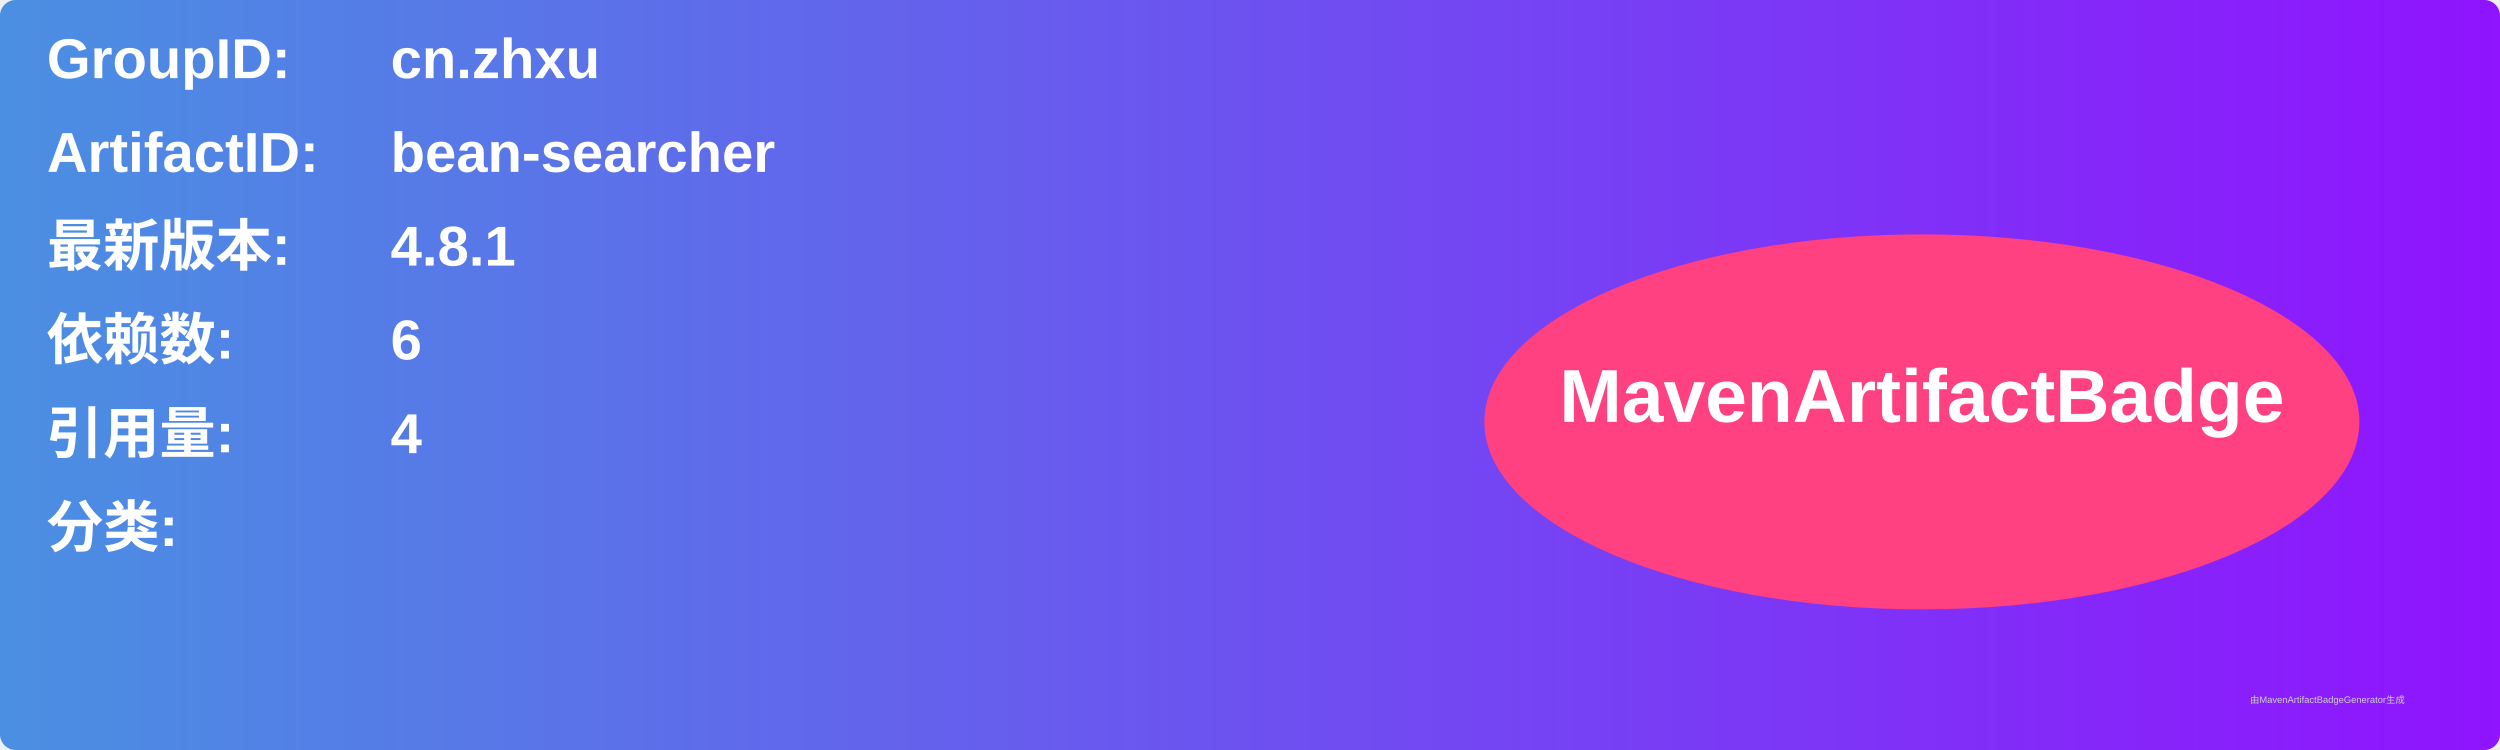
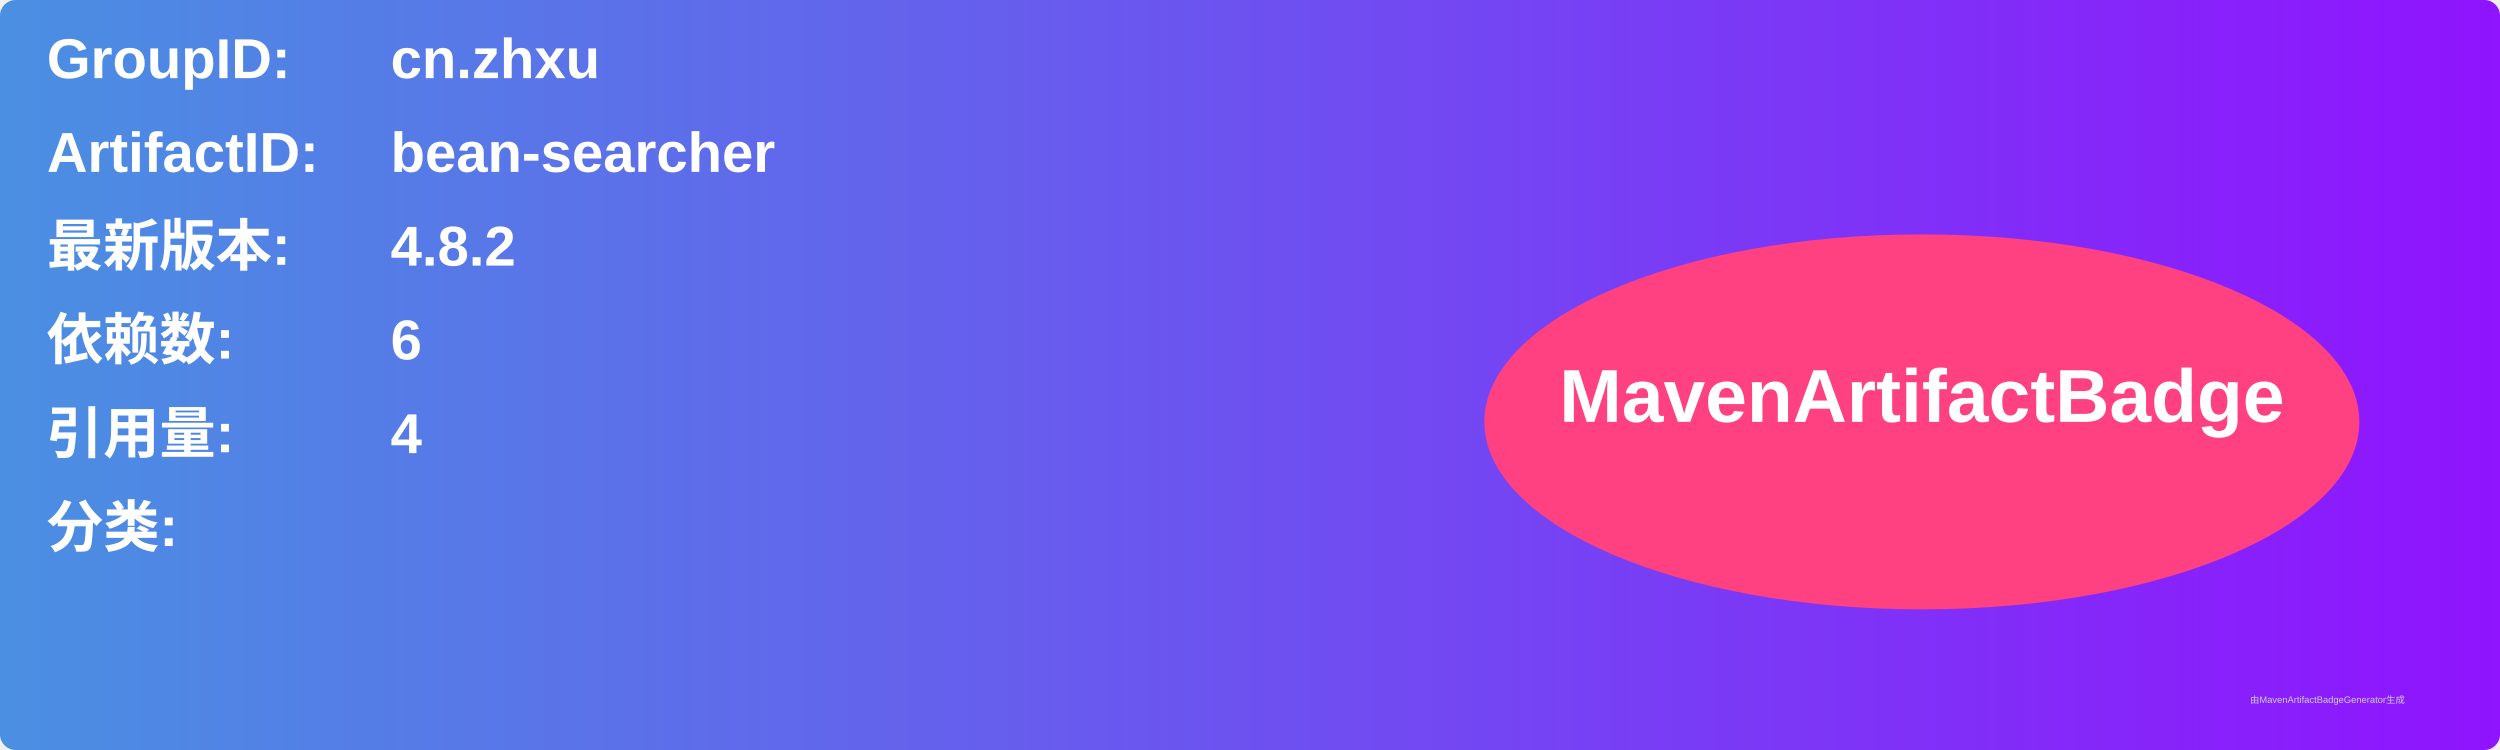
<svg xmlns="http://www.w3.org/2000/svg" width="800" height="240" viewBox="0 0 800 240">
  <linearGradient id="grad" x1="0%" y1="0%" x2="100%" y2="0%">
    <stop offset="0%" stop-color="#4a90e2" />
    <stop offset="100%" stop-color="#9013fe" />
  </linearGradient>
  <rect width="100%" height="100%" rx="5" ry="5" fill="url(#grad)" />
  <g transform="translate(15, 15)">
    <text x="0" y="10" font-family="Arial" font-size="18" fill="white" font-weight="bold" width="260">GroupID:</text>
    <text x="110" y="10" font-family="Arial" font-size="18" fill="white" font-weight="bold" width="460">cn.zhxu</text>
    <text x="0" y="40" font-family="Arial" font-size="18" fill="white" font-weight="bold" width="260">ArtifactID:</text>
    <text x="110" y="40" font-family="Arial" font-size="18" fill="white" font-weight="bold" width="460">bean-searcher</text>
    <text x="0" y="70" font-family="Arial" font-size="18" fill="white" font-weight="bold">最新版本:</text>
    <text x="110" y="70" font-family="Arial" font-size="18" fill="white" font-weight="bold">
-       <tspan font-weight="bold">4.8.1</tspan>
+       <tspan font-weight="bold">4.8.2</tspan>
    </text>
    <text x="0" y="100" font-family="Arial" font-size="18" fill="white" font-weight="bold">依赖数: </text>
    <text x="110" y="100" font-family="Arial" font-size="18" fill="white">
      <tspan font-weight="bold">6</tspan>
    </text>
    <text x="0" y="130" font-family="Arial" font-size="18" fill="white" font-weight="bold">引用量: </text>
    <text x="110" y="130" font-family="Arial" font-size="18" fill="white">
      <tspan font-weight="bold">4</tspan>
    </text>
    <text x="0" y="160" font-family="Arial" font-size="18" fill="white" font-weight="bold">分类:</text>
    <text x="10" y="190" font-family="Arial" font-size="10" fill="white">
      <tspan font-weight="bold" />
    </text>
    <ellipse cx="600" cy="120" rx="140" ry="60" fill="#ff4081" />
    <text x="600" y="120" text-anchor="middle" font-family="Arial" font-size="24" fill="white" font-weight="bold">MavenArtifactBadge</text>
  </g>
  <text x="720" y="225" font-family="Arial" font-size="3" fill="#d0d0d0">由MavenArtifactBadgeGenerator生成</text>
</svg>
